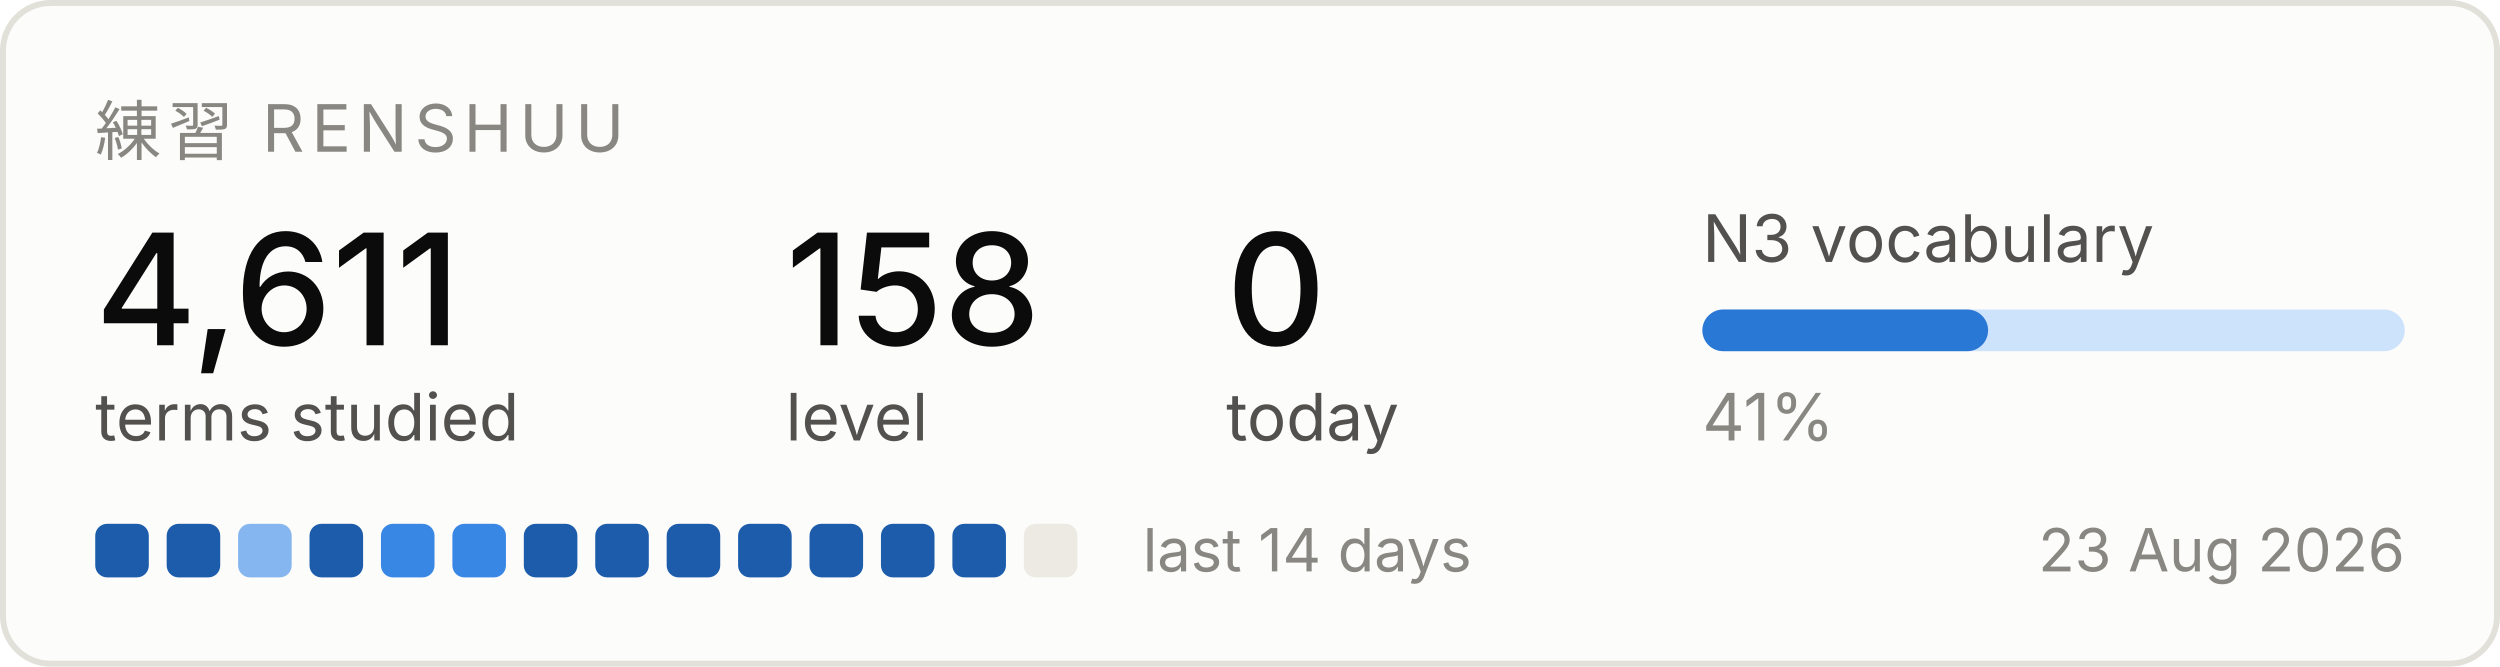
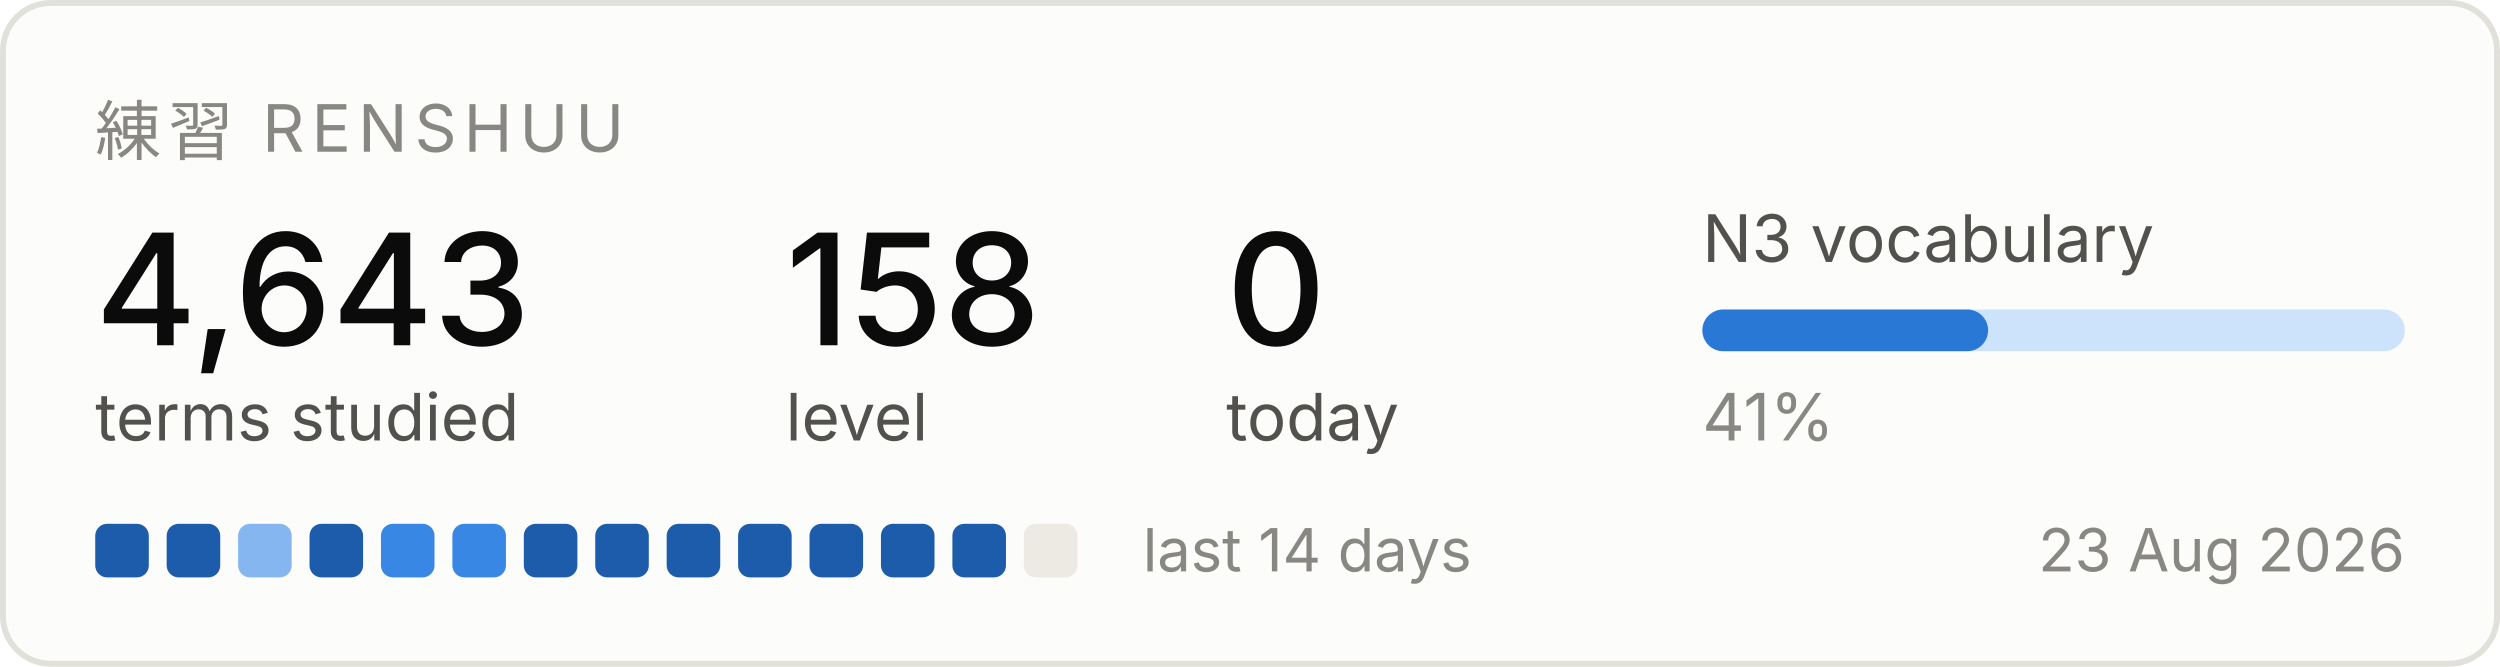
<svg xmlns="http://www.w3.org/2000/svg" width="420" height="112" viewBox="0 0 420 112" role="img" aria-label="Renshuu study progress">
  <rect x="0.5" y="0.5" width="419" height="111" rx="8" fill="#fcfcfb" stroke="#e1e0d9" />
  <text x="16" y="26" font-family="system-ui, -apple-system, Segoe UI, sans-serif" font-size="11" fill="#898781" letter-spacing="1.2">練習  RENSHUU</text>
-   <text x="16" y="58" font-family="system-ui, -apple-system, Segoe UI, sans-serif" font-size="26" fill="#0b0b0b" font-weight="500">4,611</text>
+   <text x="16" y="58" font-family="system-ui, -apple-system, Segoe UI, sans-serif" font-size="26" fill="#0b0b0b" font-weight="500">4,643</text>
  <text x="16" y="74" font-family="system-ui, -apple-system, Segoe UI, sans-serif" font-size="11" fill="#52514e">terms studied</text>
  <text x="132" y="58" font-family="system-ui, -apple-system, Segoe UI, sans-serif" font-size="26" fill="#0b0b0b" font-weight="500">158</text>
  <text x="132" y="74" font-family="system-ui, -apple-system, Segoe UI, sans-serif" font-size="11" fill="#52514e">level</text>
  <text x="206" y="58" font-family="system-ui, -apple-system, Segoe UI, sans-serif" font-size="26" fill="#0b0b0b" font-weight="500">0</text>
  <text x="206" y="74" font-family="system-ui, -apple-system, Segoe UI, sans-serif" font-size="11" fill="#52514e">today</text>
  <text x="286" y="44" font-family="system-ui, -apple-system, Segoe UI, sans-serif" font-size="11" fill="#52514e">N3 vocabulary</text>
  <rect x="286" y="52" width="118" height="7" rx="3.5" fill="#cde2fb" />
  <rect x="286" y="52" width="48" height="7" rx="3.5" fill="#2a78d6" />
  <text x="286" y="74" font-family="system-ui, -apple-system, Segoe UI, sans-serif" font-size="11" fill="#898781">41%</text>
  <rect x="16" y="88" width="9" height="9" rx="2" fill="#1c5cab" />
  <rect x="28" y="88" width="9" height="9" rx="2" fill="#1c5cab" />
  <rect x="40" y="88" width="9" height="9" rx="2" fill="#86b6ef" />
  <rect x="52" y="88" width="9" height="9" rx="2" fill="#1c5cab" />
  <rect x="64" y="88" width="9" height="9" rx="2" fill="#3987e5" />
  <rect x="76" y="88" width="9" height="9" rx="2" fill="#3987e5" />
  <rect x="88" y="88" width="9" height="9" rx="2" fill="#1c5cab" />
  <rect x="100" y="88" width="9" height="9" rx="2" fill="#1c5cab" />
  <rect x="112" y="88" width="9" height="9" rx="2" fill="#1c5cab" />
  <rect x="124" y="88" width="9" height="9" rx="2" fill="#1c5cab" />
  <rect x="136" y="88" width="9" height="9" rx="2" fill="#1c5cab" />
  <rect x="148" y="88" width="9" height="9" rx="2" fill="#1c5cab" />
  <rect x="160" y="88" width="9" height="9" rx="2" fill="#1c5cab" />
  <rect x="172" y="88" width="9" height="9" rx="2" fill="#eceae2" />
  <text x="192" y="96" font-family="system-ui, -apple-system, Segoe UI, sans-serif" font-size="10" fill="#898781">last 14 days</text>
  <text x="404" y="96" font-family="system-ui, -apple-system, Segoe UI, sans-serif" font-size="10" fill="#898781" text-anchor="end">23 Aug 2026</text>
</svg>
